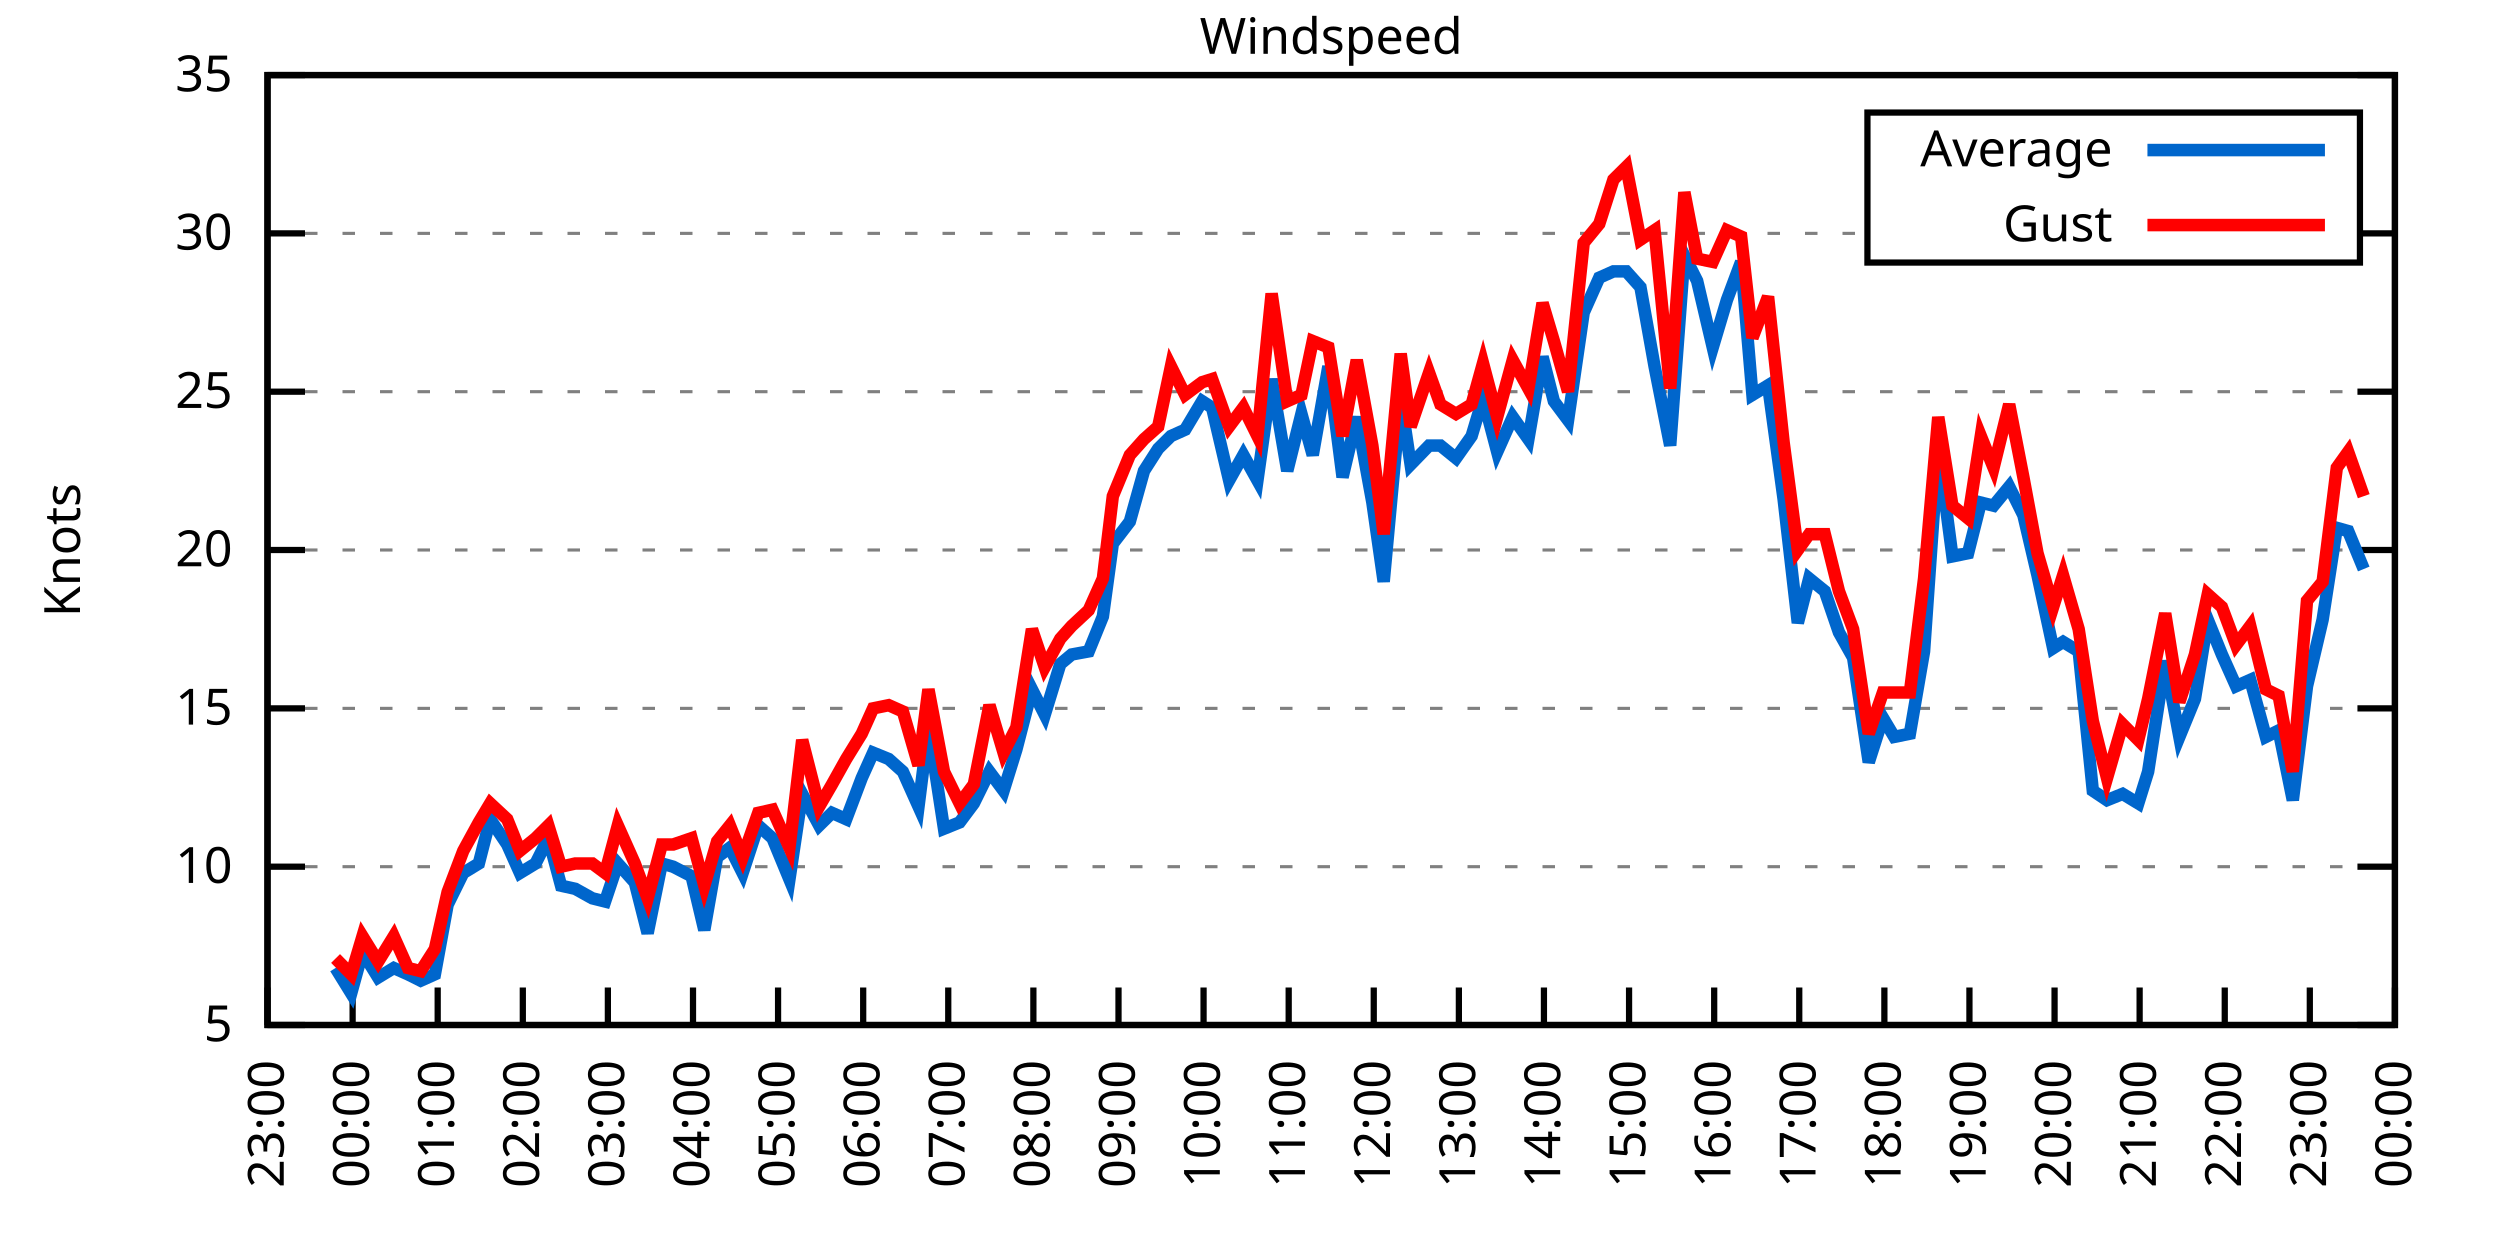
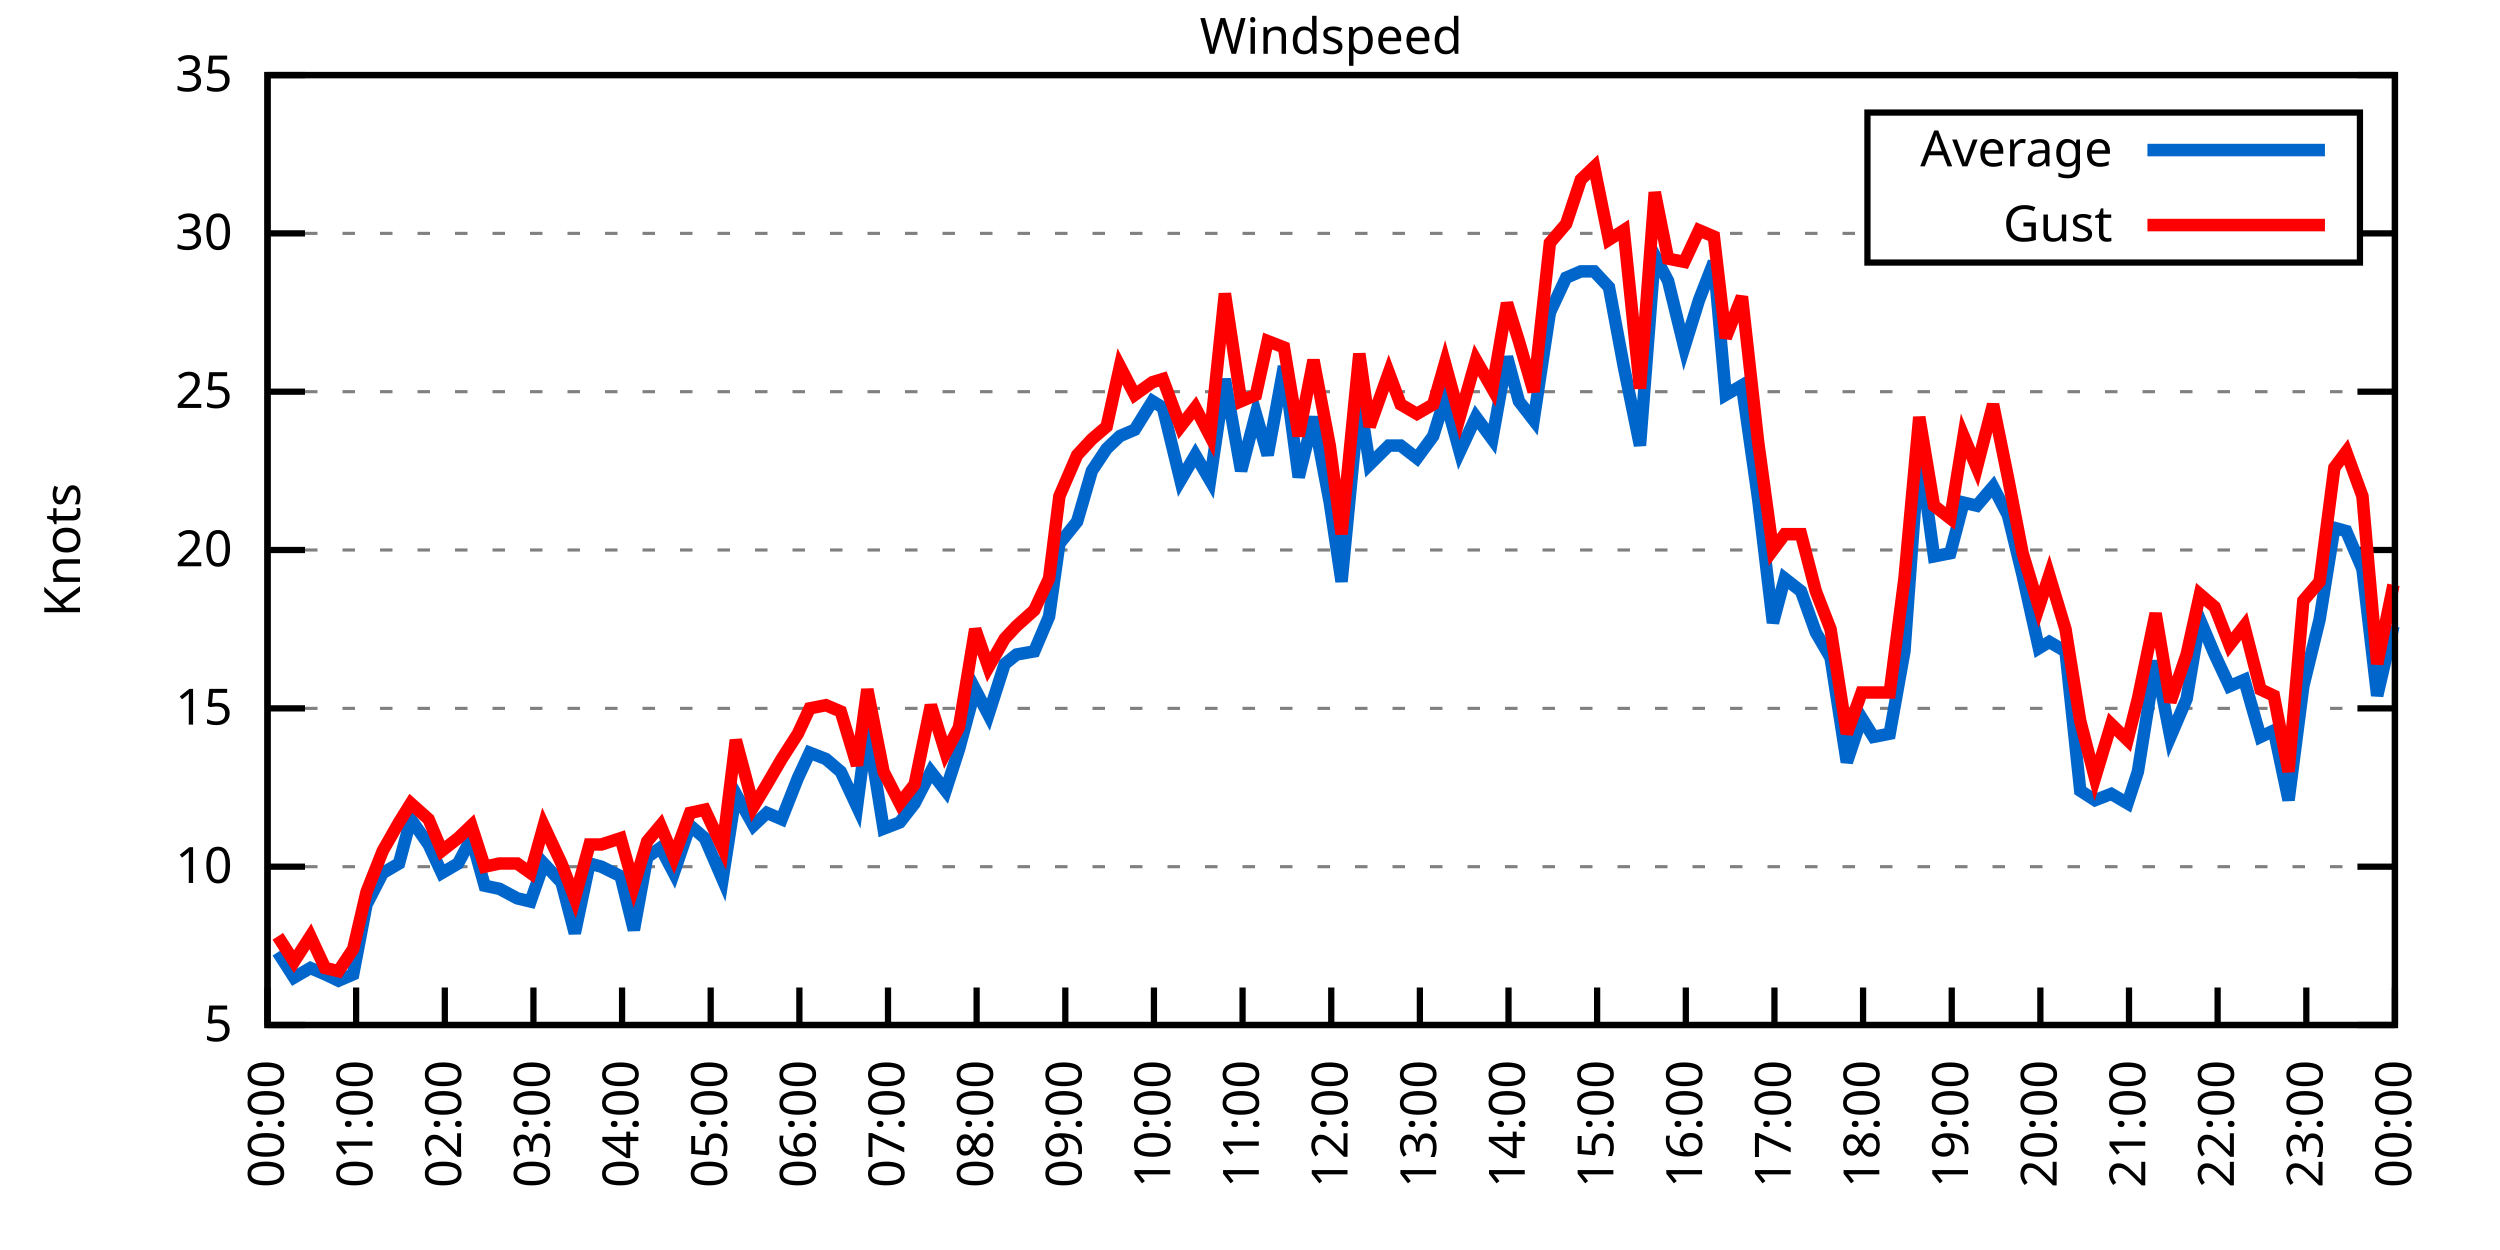
<svg xmlns="http://www.w3.org/2000/svg" xmlns:xlink="http://www.w3.org/1999/xlink" width="400" height="200" viewBox="0 0 400 200">
  <g id="gnuplot_canvas">
    <rect x="0" y="0" width="400" height="200" fill="none" />
    <defs>
      <circle id="gpDot" r="0.5" stroke-width="0.5" stroke="currentColor" />
      <path id="gpPt0" stroke-width="0.333" stroke="currentColor" d="M-1,0 h2 M0,-1 v2" />
      <path id="gpPt1" stroke-width="0.333" stroke="currentColor" d="M-1,-1 L1,1 M1,-1 L-1,1" />
      <path id="gpPt2" stroke-width="0.333" stroke="currentColor" d="M-1,0 L1,0 M0,-1 L0,1 M-1,-1 L1,1 M-1,1 L1,-1" />
      <rect id="gpPt3" stroke-width="0.333" stroke="currentColor" x="-1" y="-1" width="2" height="2" />
      <rect id="gpPt4" stroke-width="0.333" stroke="currentColor" fill="currentColor" x="-1" y="-1" width="2" height="2" />
      <circle id="gpPt5" stroke-width="0.333" stroke="currentColor" cx="0" cy="0" r="1" />
      <use xlink:href="#gpPt5" id="gpPt6" fill="currentColor" stroke="none" />
      <path id="gpPt7" stroke-width="0.333" stroke="currentColor" d="M0,-1.33 L-1.33,0.67 L1.33,0.67 z" />
      <use xlink:href="#gpPt7" id="gpPt8" fill="currentColor" stroke="none" />
      <use xlink:href="#gpPt7" id="gpPt9" stroke="currentColor" transform="rotate(180)" />
      <use xlink:href="#gpPt9" id="gpPt10" fill="currentColor" stroke="none" />
      <use xlink:href="#gpPt3" id="gpPt11" stroke="currentColor" transform="rotate(45)" />
      <use xlink:href="#gpPt11" id="gpPt12" fill="currentColor" stroke="none" />
      <path id="gpPt13" stroke-width="0.333" stroke="currentColor" d="M0,1.330 L1.265,0.411 L0.782,-1.067 L-0.782,-1.076 L-1.265,0.411 z" />
      <use xlink:href="#gpPt13" id="gpPt14" fill="currentColor" stroke="none" />
      <filter id="textbox" filterUnits="objectBoundingBox" x="0" y="0" height="1" width="1">
        <feFlood flood-color="white" flood-opacity="1" result="bgnd" />
        <feComposite in="SourceGraphic" in2="bgnd" operator="atop" />
      </filter>
      <filter id="greybox" filterUnits="objectBoundingBox" x="0" y="0" height="1" width="1">
        <feFlood flood-color="lightgrey" flood-opacity="1" result="grey" />
        <feComposite in="SourceGraphic" in2="grey" operator="atop" />
      </filter>
    </defs>
    <g fill="none" color="white" stroke="currentColor" stroke-width="1.00" stroke-linecap="butt" stroke-linejoin="miter">
</g>
    <g fill="none" color="black" stroke="currentColor" stroke-width="1.00" stroke-linecap="butt" stroke-linejoin="miter">
      <g stroke="none" shape-rendering="crispEdges">
        <polygon fill="rgb(255, 255, 255)" points="42.80,164.00 383.18,164.00 383.18,12.02 42.80,12.02 " />
      </g>
    </g>
    <g fill="none" color="black" stroke="currentColor" stroke-width="1.00" stroke-linecap="butt" stroke-linejoin="miter">
</g>
    <g fill="none" color="black" stroke="black" stroke-width="0.50" stroke-linecap="butt" stroke-linejoin="miter">
</g>
    <g fill="none" color="gray" stroke="currentColor" stroke-width="0.50" stroke-linecap="butt" stroke-linejoin="miter">
      <path stroke="gray" stroke-dasharray="2,4" class="gridline" d="M42.80,164.00 L383.19,164.00  " />
    </g>
    <g fill="none" color="gray" stroke="gray" stroke-width="1.00" stroke-linecap="butt" stroke-linejoin="miter">
</g>
    <g fill="none" color="black" stroke="currentColor" stroke-width="1.00" stroke-linecap="butt" stroke-linejoin="miter">
      <path stroke="black" d="M42.80,164.00 L48.80,164.00 M383.19,164.00 L377.19,164.00  " />
      <g transform="translate(37.20,166.60)" stroke="none" fill="black" font-family="Sans" font-size="8.00" text-anchor="end">
        <text>
          <tspan font-family="Sans"> 5</tspan>
        </text>
      </g>
    </g>
    <g fill="none" color="black" stroke="currentColor" stroke-width="1.00" stroke-linecap="butt" stroke-linejoin="miter">
</g>
    <g fill="none" color="black" stroke="black" stroke-width="0.50" stroke-linecap="butt" stroke-linejoin="miter">
</g>
    <g fill="none" color="gray" stroke="currentColor" stroke-width="0.50" stroke-linecap="butt" stroke-linejoin="miter">
      <path stroke="gray" stroke-dasharray="2,4" class="gridline" d="M42.80,138.67 L383.19,138.67  " />
    </g>
    <g fill="none" color="gray" stroke="gray" stroke-width="1.00" stroke-linecap="butt" stroke-linejoin="miter">
</g>
    <g fill="none" color="black" stroke="currentColor" stroke-width="1.00" stroke-linecap="butt" stroke-linejoin="miter">
      <path stroke="black" d="M42.80,138.67 L48.80,138.67 M383.19,138.67 L377.19,138.67  " />
      <g transform="translate(37.20,141.27)" stroke="none" fill="black" font-family="Sans" font-size="8.00" text-anchor="end">
        <text>
          <tspan font-family="Sans"> 10</tspan>
        </text>
      </g>
    </g>
    <g fill="none" color="black" stroke="currentColor" stroke-width="1.00" stroke-linecap="butt" stroke-linejoin="miter">
</g>
    <g fill="none" color="black" stroke="black" stroke-width="0.50" stroke-linecap="butt" stroke-linejoin="miter">
</g>
    <g fill="none" color="gray" stroke="currentColor" stroke-width="0.50" stroke-linecap="butt" stroke-linejoin="miter">
      <path stroke="gray" stroke-dasharray="2,4" class="gridline" d="M42.80,113.34 L383.19,113.34  " />
    </g>
    <g fill="none" color="gray" stroke="gray" stroke-width="1.00" stroke-linecap="butt" stroke-linejoin="miter">
</g>
    <g fill="none" color="black" stroke="currentColor" stroke-width="1.00" stroke-linecap="butt" stroke-linejoin="miter">
      <path stroke="black" d="M42.80,113.34 L48.80,113.34 M383.19,113.34 L377.19,113.34  " />
      <g transform="translate(37.20,115.94)" stroke="none" fill="black" font-family="Sans" font-size="8.00" text-anchor="end">
        <text>
          <tspan font-family="Sans"> 15</tspan>
        </text>
      </g>
    </g>
    <g fill="none" color="black" stroke="currentColor" stroke-width="1.00" stroke-linecap="butt" stroke-linejoin="miter">
</g>
    <g fill="none" color="black" stroke="black" stroke-width="0.50" stroke-linecap="butt" stroke-linejoin="miter">
</g>
    <g fill="none" color="gray" stroke="currentColor" stroke-width="0.50" stroke-linecap="butt" stroke-linejoin="miter">
      <path stroke="gray" stroke-dasharray="2,4" class="gridline" d="M42.80,88.00 L383.19,88.00  " />
    </g>
    <g fill="none" color="gray" stroke="gray" stroke-width="1.00" stroke-linecap="butt" stroke-linejoin="miter">
</g>
    <g fill="none" color="black" stroke="currentColor" stroke-width="1.00" stroke-linecap="butt" stroke-linejoin="miter">
      <path stroke="black" d="M42.80,88.00 L48.80,88.00 M383.19,88.00 L377.19,88.00  " />
      <g transform="translate(37.20,90.60)" stroke="none" fill="black" font-family="Sans" font-size="8.00" text-anchor="end">
        <text>
          <tspan font-family="Sans"> 20</tspan>
        </text>
      </g>
    </g>
    <g fill="none" color="black" stroke="currentColor" stroke-width="1.00" stroke-linecap="butt" stroke-linejoin="miter">
</g>
    <g fill="none" color="black" stroke="black" stroke-width="0.50" stroke-linecap="butt" stroke-linejoin="miter">
</g>
    <g fill="none" color="gray" stroke="currentColor" stroke-width="0.50" stroke-linecap="butt" stroke-linejoin="miter">
      <path stroke="gray" stroke-dasharray="2,4" class="gridline" d="M42.80,62.67 L383.19,62.67  " />
    </g>
    <g fill="none" color="gray" stroke="gray" stroke-width="1.00" stroke-linecap="butt" stroke-linejoin="miter">
</g>
    <g fill="none" color="black" stroke="currentColor" stroke-width="1.00" stroke-linecap="butt" stroke-linejoin="miter">
      <path stroke="black" d="M42.80,62.67 L48.80,62.67 M383.19,62.67 L377.19,62.67  " />
      <g transform="translate(37.20,65.27)" stroke="none" fill="black" font-family="Sans" font-size="8.00" text-anchor="end">
        <text>
          <tspan font-family="Sans"> 25</tspan>
        </text>
      </g>
    </g>
    <g fill="none" color="black" stroke="currentColor" stroke-width="1.00" stroke-linecap="butt" stroke-linejoin="miter">
</g>
    <g fill="none" color="black" stroke="black" stroke-width="0.50" stroke-linecap="butt" stroke-linejoin="miter">
</g>
    <g fill="none" color="gray" stroke="currentColor" stroke-width="0.50" stroke-linecap="butt" stroke-linejoin="miter">
      <path stroke="gray" stroke-dasharray="2,4" class="gridline" d="M42.80,37.34 L298.79,37.34 M377.59,37.34 L383.19,37.34  " />
    </g>
    <g fill="none" color="gray" stroke="gray" stroke-width="1.00" stroke-linecap="butt" stroke-linejoin="miter">
</g>
    <g fill="none" color="black" stroke="currentColor" stroke-width="1.00" stroke-linecap="butt" stroke-linejoin="miter">
      <path stroke="black" d="M42.80,37.34 L48.80,37.34 M383.19,37.34 L377.19,37.34  " />
      <g transform="translate(37.20,39.94)" stroke="none" fill="black" font-family="Sans" font-size="8.00" text-anchor="end">
        <text>
          <tspan font-family="Sans"> 30</tspan>
        </text>
      </g>
    </g>
    <g fill="none" color="black" stroke="currentColor" stroke-width="1.00" stroke-linecap="butt" stroke-linejoin="miter">
</g>
    <g fill="none" color="black" stroke="black" stroke-width="0.50" stroke-linecap="butt" stroke-linejoin="miter">
</g>
    <g fill="none" color="gray" stroke="currentColor" stroke-width="0.50" stroke-linecap="butt" stroke-linejoin="miter">
      <path stroke="gray" stroke-dasharray="2,4" class="gridline" d="M42.80,12.01 L383.19,12.01  " />
    </g>
    <g fill="none" color="gray" stroke="gray" stroke-width="1.00" stroke-linecap="butt" stroke-linejoin="miter">
</g>
    <g fill="none" color="black" stroke="currentColor" stroke-width="1.00" stroke-linecap="butt" stroke-linejoin="miter">
      <path stroke="black" d="M42.80,12.01 L48.80,12.01 M383.19,12.01 L377.19,12.01  " />
      <g transform="translate(37.20,14.61)" stroke="none" fill="black" font-family="Sans" font-size="8.00" text-anchor="end">
        <text>
          <tspan font-family="Sans"> 35</tspan>
        </text>
      </g>
    </g>
    <g fill="none" color="black" stroke="currentColor" stroke-width="1.00" stroke-linecap="butt" stroke-linejoin="miter">
      <path stroke="black" d="M42.80,164.00 L42.80,158.00  " />
      <g transform="translate(45.40,169.60) rotate(270.00)" stroke="none" fill="black" font-family="Sans" font-size="8.00" text-anchor="end">
        <text>
-           <tspan font-family="Sans">23:00</tspan>
-         </text>
-       </g>
-     </g>
-     <g fill="none" color="black" stroke="currentColor" stroke-width="1.00" stroke-linecap="butt" stroke-linejoin="miter">
-       <path stroke="black" d="M56.42,164.00 L56.42,158.00  " />
-       <g transform="translate(59.02,169.60) rotate(270.00)" stroke="none" fill="black" font-family="Sans" font-size="8.00" text-anchor="end">
-         <text>
          <tspan font-family="Sans">00:00</tspan>
        </text>
      </g>
    </g>
    <g fill="none" color="black" stroke="currentColor" stroke-width="1.00" stroke-linecap="butt" stroke-linejoin="miter">
-       <path stroke="black" d="M70.03,164.00 L70.03,158.00  " />
-       <g transform="translate(72.63,169.60) rotate(270.00)" stroke="none" fill="black" font-family="Sans" font-size="8.00" text-anchor="end">
+       <path stroke="black" d="M56.98,164.00 L56.98,158.00  " />
+       <g transform="translate(59.58,169.60) rotate(270.00)" stroke="none" fill="black" font-family="Sans" font-size="8.00" text-anchor="end">
        <text>
          <tspan font-family="Sans">01:00</tspan>
        </text>
      </g>
    </g>
    <g fill="none" color="black" stroke="currentColor" stroke-width="1.00" stroke-linecap="butt" stroke-linejoin="miter">
-       <path stroke="black" d="M83.65,164.00 L83.65,158.00  " />
-       <g transform="translate(86.25,169.60) rotate(270.00)" stroke="none" fill="black" font-family="Sans" font-size="8.00" text-anchor="end">
+       <path stroke="black" d="M71.17,164.00 L71.17,158.00  " />
+       <g transform="translate(73.77,169.60) rotate(270.00)" stroke="none" fill="black" font-family="Sans" font-size="8.00" text-anchor="end">
        <text>
          <tspan font-family="Sans">02:00</tspan>
        </text>
      </g>
    </g>
    <g fill="none" color="black" stroke="currentColor" stroke-width="1.00" stroke-linecap="butt" stroke-linejoin="miter">
-       <path stroke="black" d="M97.26,164.00 L97.26,158.00  " />
-       <g transform="translate(99.86,169.60) rotate(270.00)" stroke="none" fill="black" font-family="Sans" font-size="8.00" text-anchor="end">
+       <path stroke="black" d="M85.35,164.00 L85.35,158.00  " />
+       <g transform="translate(87.95,169.60) rotate(270.00)" stroke="none" fill="black" font-family="Sans" font-size="8.00" text-anchor="end">
        <text>
          <tspan font-family="Sans">03:00</tspan>
        </text>
      </g>
    </g>
    <g fill="none" color="black" stroke="currentColor" stroke-width="1.00" stroke-linecap="butt" stroke-linejoin="miter">
-       <path stroke="black" d="M110.88,164.00 L110.88,158.00  " />
-       <g transform="translate(113.48,169.60) rotate(270.00)" stroke="none" fill="black" font-family="Sans" font-size="8.00" text-anchor="end">
+       <path stroke="black" d="M99.53,164.00 L99.53,158.00  " />
+       <g transform="translate(102.13,169.60) rotate(270.00)" stroke="none" fill="black" font-family="Sans" font-size="8.00" text-anchor="end">
        <text>
          <tspan font-family="Sans">04:00</tspan>
        </text>
      </g>
    </g>
    <g fill="none" color="black" stroke="currentColor" stroke-width="1.00" stroke-linecap="butt" stroke-linejoin="miter">
-       <path stroke="black" d="M124.49,164.00 L124.49,158.00  " />
-       <g transform="translate(127.09,169.60) rotate(270.00)" stroke="none" fill="black" font-family="Sans" font-size="8.00" text-anchor="end">
+       <path stroke="black" d="M113.71,164.00 L113.71,158.00  " />
+       <g transform="translate(116.31,169.60) rotate(270.00)" stroke="none" fill="black" font-family="Sans" font-size="8.00" text-anchor="end">
        <text>
          <tspan font-family="Sans">05:00</tspan>
        </text>
      </g>
    </g>
    <g fill="none" color="black" stroke="currentColor" stroke-width="1.00" stroke-linecap="butt" stroke-linejoin="miter">
-       <path stroke="black" d="M138.11,164.00 L138.11,158.00  " />
-       <g transform="translate(140.71,169.60) rotate(270.00)" stroke="none" fill="black" font-family="Sans" font-size="8.00" text-anchor="end">
+       <path stroke="black" d="M127.90,164.00 L127.90,158.00  " />
+       <g transform="translate(130.50,169.60) rotate(270.00)" stroke="none" fill="black" font-family="Sans" font-size="8.00" text-anchor="end">
        <text>
          <tspan font-family="Sans">06:00</tspan>
        </text>
      </g>
    </g>
    <g fill="none" color="black" stroke="currentColor" stroke-width="1.00" stroke-linecap="butt" stroke-linejoin="miter">
-       <path stroke="black" d="M151.72,164.00 L151.72,158.00  " />
-       <g transform="translate(154.32,169.60) rotate(270.00)" stroke="none" fill="black" font-family="Sans" font-size="8.00" text-anchor="end">
+       <path stroke="black" d="M142.08,164.00 L142.08,158.00  " />
+       <g transform="translate(144.68,169.60) rotate(270.00)" stroke="none" fill="black" font-family="Sans" font-size="8.00" text-anchor="end">
        <text>
          <tspan font-family="Sans">07:00</tspan>
        </text>
      </g>
    </g>
    <g fill="none" color="black" stroke="currentColor" stroke-width="1.00" stroke-linecap="butt" stroke-linejoin="miter">
-       <path stroke="black" d="M165.34,164.00 L165.34,158.00  " />
-       <g transform="translate(167.94,169.60) rotate(270.00)" stroke="none" fill="black" font-family="Sans" font-size="8.00" text-anchor="end">
+       <path stroke="black" d="M156.26,164.00 L156.26,158.00  " />
+       <g transform="translate(158.86,169.60) rotate(270.00)" stroke="none" fill="black" font-family="Sans" font-size="8.00" text-anchor="end">
        <text>
          <tspan font-family="Sans">08:00</tspan>
        </text>
      </g>
    </g>
    <g fill="none" color="black" stroke="currentColor" stroke-width="1.00" stroke-linecap="butt" stroke-linejoin="miter">
-       <path stroke="black" d="M178.96,164.00 L178.96,158.00  " />
-       <g transform="translate(181.56,169.60) rotate(270.00)" stroke="none" fill="black" font-family="Sans" font-size="8.00" text-anchor="end">
+       <path stroke="black" d="M170.45,164.00 L170.45,158.00  " />
+       <g transform="translate(173.05,169.60) rotate(270.00)" stroke="none" fill="black" font-family="Sans" font-size="8.00" text-anchor="end">
        <text>
          <tspan font-family="Sans">09:00</tspan>
        </text>
      </g>
    </g>
    <g fill="none" color="black" stroke="currentColor" stroke-width="1.00" stroke-linecap="butt" stroke-linejoin="miter">
-       <path stroke="black" d="M192.57,164.00 L192.57,158.00  " />
-       <g transform="translate(195.17,169.60) rotate(270.00)" stroke="none" fill="black" font-family="Sans" font-size="8.00" text-anchor="end">
+       <path stroke="black" d="M184.63,164.00 L184.63,158.00  " />
+       <g transform="translate(187.23,169.60) rotate(270.00)" stroke="none" fill="black" font-family="Sans" font-size="8.00" text-anchor="end">
        <text>
          <tspan font-family="Sans">10:00</tspan>
        </text>
      </g>
    </g>
    <g fill="none" color="black" stroke="currentColor" stroke-width="1.00" stroke-linecap="butt" stroke-linejoin="miter">
-       <path stroke="black" d="M206.19,164.00 L206.19,158.00  " />
-       <g transform="translate(208.79,169.60) rotate(270.00)" stroke="none" fill="black" font-family="Sans" font-size="8.00" text-anchor="end">
+       <path stroke="black" d="M198.81,164.00 L198.81,158.00  " />
+       <g transform="translate(201.41,169.60) rotate(270.00)" stroke="none" fill="black" font-family="Sans" font-size="8.00" text-anchor="end">
        <text>
          <tspan font-family="Sans">11:00</tspan>
        </text>
      </g>
    </g>
    <g fill="none" color="black" stroke="currentColor" stroke-width="1.00" stroke-linecap="butt" stroke-linejoin="miter">
-       <path stroke="black" d="M219.80,164.00 L219.80,158.00  " />
-       <g transform="translate(222.40,169.60) rotate(270.00)" stroke="none" fill="black" font-family="Sans" font-size="8.00" text-anchor="end">
+       <path stroke="black" d="M213.00,164.00 L213.00,158.00  " />
+       <g transform="translate(215.60,169.60) rotate(270.00)" stroke="none" fill="black" font-family="Sans" font-size="8.00" text-anchor="end">
        <text>
          <tspan font-family="Sans">12:00</tspan>
        </text>
      </g>
    </g>
    <g fill="none" color="black" stroke="currentColor" stroke-width="1.00" stroke-linecap="butt" stroke-linejoin="miter">
-       <path stroke="black" d="M233.42,164.00 L233.42,158.00  " />
-       <g transform="translate(236.02,169.60) rotate(270.00)" stroke="none" fill="black" font-family="Sans" font-size="8.00" text-anchor="end">
+       <path stroke="black" d="M227.18,164.00 L227.18,158.00  " />
+       <g transform="translate(229.78,169.60) rotate(270.00)" stroke="none" fill="black" font-family="Sans" font-size="8.00" text-anchor="end">
        <text>
          <tspan font-family="Sans">13:00</tspan>
        </text>
      </g>
    </g>
    <g fill="none" color="black" stroke="currentColor" stroke-width="1.00" stroke-linecap="butt" stroke-linejoin="miter">
-       <path stroke="black" d="M247.03,164.00 L247.03,158.00  " />
-       <g transform="translate(249.63,169.60) rotate(270.00)" stroke="none" fill="black" font-family="Sans" font-size="8.00" text-anchor="end">
+       <path stroke="black" d="M241.36,164.00 L241.36,158.00  " />
+       <g transform="translate(243.96,169.60) rotate(270.00)" stroke="none" fill="black" font-family="Sans" font-size="8.00" text-anchor="end">
        <text>
          <tspan font-family="Sans">14:00</tspan>
        </text>
      </g>
    </g>
    <g fill="none" color="black" stroke="currentColor" stroke-width="1.00" stroke-linecap="butt" stroke-linejoin="miter">
-       <path stroke="black" d="M260.65,164.00 L260.65,158.00  " />
-       <g transform="translate(263.25,169.60) rotate(270.00)" stroke="none" fill="black" font-family="Sans" font-size="8.00" text-anchor="end">
+       <path stroke="black" d="M255.54,164.00 L255.54,158.00  " />
+       <g transform="translate(258.14,169.60) rotate(270.00)" stroke="none" fill="black" font-family="Sans" font-size="8.00" text-anchor="end">
        <text>
          <tspan font-family="Sans">15:00</tspan>
        </text>
      </g>
    </g>
    <g fill="none" color="black" stroke="currentColor" stroke-width="1.00" stroke-linecap="butt" stroke-linejoin="miter">
-       <path stroke="black" d="M274.27,164.00 L274.27,158.00  " />
-       <g transform="translate(276.87,169.60) rotate(270.00)" stroke="none" fill="black" font-family="Sans" font-size="8.00" text-anchor="end">
+       <path stroke="black" d="M269.73,164.00 L269.73,158.00  " />
+       <g transform="translate(272.33,169.60) rotate(270.00)" stroke="none" fill="black" font-family="Sans" font-size="8.00" text-anchor="end">
        <text>
          <tspan font-family="Sans">16:00</tspan>
        </text>
      </g>
    </g>
    <g fill="none" color="black" stroke="currentColor" stroke-width="1.00" stroke-linecap="butt" stroke-linejoin="miter">
-       <path stroke="black" d="M287.88,164.00 L287.88,158.00  " />
-       <g transform="translate(290.48,169.60) rotate(270.00)" stroke="none" fill="black" font-family="Sans" font-size="8.00" text-anchor="end">
+       <path stroke="black" d="M283.91,164.00 L283.91,158.00  " />
+       <g transform="translate(286.51,169.60) rotate(270.00)" stroke="none" fill="black" font-family="Sans" font-size="8.00" text-anchor="end">
        <text>
          <tspan font-family="Sans">17:00</tspan>
        </text>
      </g>
    </g>
    <g fill="none" color="black" stroke="currentColor" stroke-width="1.00" stroke-linecap="butt" stroke-linejoin="miter">
-       <path stroke="black" d="M301.50,164.00 L301.50,158.00  " />
-       <g transform="translate(304.10,169.60) rotate(270.00)" stroke="none" fill="black" font-family="Sans" font-size="8.00" text-anchor="end">
+       <path stroke="black" d="M298.09,164.00 L298.09,158.00  " />
+       <g transform="translate(300.69,169.60) rotate(270.00)" stroke="none" fill="black" font-family="Sans" font-size="8.00" text-anchor="end">
        <text>
          <tspan font-family="Sans">18:00</tspan>
        </text>
      </g>
    </g>
    <g fill="none" color="black" stroke="currentColor" stroke-width="1.00" stroke-linecap="butt" stroke-linejoin="miter">
-       <path stroke="black" d="M315.11,164.00 L315.11,158.00  " />
-       <g transform="translate(317.71,169.60) rotate(270.00)" stroke="none" fill="black" font-family="Sans" font-size="8.00" text-anchor="end">
+       <path stroke="black" d="M312.28,164.00 L312.28,158.00  " />
+       <g transform="translate(314.88,169.60) rotate(270.00)" stroke="none" fill="black" font-family="Sans" font-size="8.00" text-anchor="end">
        <text>
          <tspan font-family="Sans">19:00</tspan>
        </text>
      </g>
    </g>
    <g fill="none" color="black" stroke="currentColor" stroke-width="1.00" stroke-linecap="butt" stroke-linejoin="miter">
-       <path stroke="black" d="M328.73,164.00 L328.73,158.00  " />
-       <g transform="translate(331.33,169.60) rotate(270.00)" stroke="none" fill="black" font-family="Sans" font-size="8.00" text-anchor="end">
+       <path stroke="black" d="M326.46,164.00 L326.46,158.00  " />
+       <g transform="translate(329.06,169.60) rotate(270.00)" stroke="none" fill="black" font-family="Sans" font-size="8.00" text-anchor="end">
        <text>
          <tspan font-family="Sans">20:00</tspan>
        </text>
      </g>
    </g>
    <g fill="none" color="black" stroke="currentColor" stroke-width="1.00" stroke-linecap="butt" stroke-linejoin="miter">
-       <path stroke="black" d="M342.34,164.00 L342.34,158.00  " />
-       <g transform="translate(344.94,169.60) rotate(270.00)" stroke="none" fill="black" font-family="Sans" font-size="8.00" text-anchor="end">
+       <path stroke="black" d="M340.64,164.00 L340.64,158.00  " />
+       <g transform="translate(343.24,169.60) rotate(270.00)" stroke="none" fill="black" font-family="Sans" font-size="8.00" text-anchor="end">
        <text>
          <tspan font-family="Sans">21:00</tspan>
        </text>
      </g>
    </g>
    <g fill="none" color="black" stroke="currentColor" stroke-width="1.00" stroke-linecap="butt" stroke-linejoin="miter">
-       <path stroke="black" d="M355.96,164.00 L355.96,158.00  " />
-       <g transform="translate(358.56,169.60) rotate(270.00)" stroke="none" fill="black" font-family="Sans" font-size="8.00" text-anchor="end">
+       <path stroke="black" d="M354.82,164.00 L354.82,158.00  " />
+       <g transform="translate(357.42,169.60) rotate(270.00)" stroke="none" fill="black" font-family="Sans" font-size="8.00" text-anchor="end">
        <text>
          <tspan font-family="Sans">22:00</tspan>
        </text>
      </g>
    </g>
    <g fill="none" color="black" stroke="currentColor" stroke-width="1.00" stroke-linecap="butt" stroke-linejoin="miter">
-       <path stroke="black" d="M369.57,164.00 L369.57,158.00  " />
-       <g transform="translate(372.17,169.60) rotate(270.00)" stroke="none" fill="black" font-family="Sans" font-size="8.00" text-anchor="end">
+       <path stroke="black" d="M369.01,164.00 L369.01,158.00  " />
+       <g transform="translate(371.61,169.60) rotate(270.00)" stroke="none" fill="black" font-family="Sans" font-size="8.00" text-anchor="end">
        <text>
          <tspan font-family="Sans">23:00</tspan>
        </text>
      </g>
    </g>
    <g fill="none" color="black" stroke="currentColor" stroke-width="1.00" stroke-linecap="butt" stroke-linejoin="miter">
      <path stroke="black" d="M383.19,164.00 L383.19,158.00  " />
      <g transform="translate(385.79,169.60) rotate(270.00)" stroke="none" fill="black" font-family="Sans" font-size="8.00" text-anchor="end">
        <text>
          <tspan font-family="Sans">00:00</tspan>
        </text>
      </g>
    </g>
    <g fill="none" color="black" stroke="currentColor" stroke-width="1.00" stroke-linecap="butt" stroke-linejoin="miter">
</g>
    <g fill="none" color="black" stroke="currentColor" stroke-width="1.00" stroke-linecap="butt" stroke-linejoin="miter">
      <path stroke="black" d="M42.80,12.01 L42.80,164.00 L383.19,164.00 L383.19,12.01 L42.80,12.01 Z  " />
    </g>
    <g fill="none" color="black" stroke="currentColor" stroke-width="1.00" stroke-linecap="butt" stroke-linejoin="miter">
</g>
    <g fill="none" color="black" stroke="currentColor" stroke-width="1.00" stroke-linecap="butt" stroke-linejoin="miter">
      <path stroke="black" d="M298.79,42.01 L298.79,18.01 L377.59,18.01 L377.59,42.01 L298.79,42.01 Z  " />
    </g>
    <g id="Windspeed_plot_1">
      <g fill="none" color="white" stroke="black" stroke-width="2.00" stroke-linecap="butt" stroke-linejoin="miter">
</g>
      <g fill="none" color="black" stroke="currentColor" stroke-width="2.00" stroke-linecap="butt" stroke-linejoin="miter">
        <g transform="translate(337.99,26.61)" stroke="none" fill="black" font-family="Sans" font-size="8.00" text-anchor="end">
          <text>
            <tspan font-family="Sans">Average</tspan>
          </text>
        </g>
      </g>
      <g fill="none" color="black" stroke="currentColor" stroke-width="2.00" stroke-linecap="butt" stroke-linejoin="miter">
-         <path stroke="rgb(  0, 102, 204)" d="M343.59,24.01 L371.99,24.01 M53.69,154.88 L56.19,158.93 L58.00,152.35 L60.50,156.40 L63.00,154.88 L65.27,155.89   L67.31,156.91 L69.58,155.89 L71.62,144.75 L74.12,139.68 L76.61,138.16 L78.43,131.07 L81.15,135.12 L83.19,139.68   L85.69,138.16 L87.73,134.11 L89.77,141.71 L92.04,142.21 L94.77,143.73 L96.81,144.24 L98.85,138.16 L101.57,141.20   L103.62,149.31 L105.89,138.16 L107.70,138.67 L110.65,140.19 L112.69,148.80 L114.74,137.15 L116.78,135.63 L118.82,139.68   L121.32,132.08 L123.59,134.11 L126.31,140.69 L128.35,127.02 L131.07,132.08 L133.12,130.06 L135.39,131.07 L137.88,124.48   L139.70,120.43 L142.19,121.44 L144.46,123.47 L146.96,129.04 L148.55,116.38 L151.04,132.59 L153.54,131.58 L155.81,128.54   L158.31,123.47 L160.57,126.51 L162.62,119.92 L165.11,110.30 L167.16,114.35 L169.65,106.24 L171.47,104.72 L174.19,104.22   L176.46,98.64 L178.05,86.99 L180.77,83.45 L183.04,75.34 L185.31,71.79 L187.35,69.77 L189.62,68.75 L192.34,64.19   L193.93,65.21 L196.66,76.86 L198.93,72.81 L201.19,76.86 L203.46,60.65 L205.96,75.34 L208.23,66.22 L210.04,72.81   L212.54,58.62 L214.81,76.35 L217.08,66.73 L219.58,80.41 L221.39,93.07 L224.11,63.69 L225.70,74.33 L228.65,71.29   L230.47,71.29 L232.96,73.31 L235.46,69.77 L237.28,63.69 L239.55,72.30 L242.04,66.73 L244.54,70.27 L246.81,57.10   L248.62,64.19 L250.89,67.23 L253.39,50.01 L255.88,44.43 L258.15,43.42 L260.20,43.42 L262.47,45.95 L264.73,58.62   L267.23,71.29 L269.50,40.89 L271.54,44.94 L274.04,55.58 L276.31,47.98 L278.58,41.90 L280.39,63.18 L282.89,61.66   L285.38,79.90 L287.65,99.66 L289.47,92.56 L291.97,94.59 L294.23,101.18 L296.50,105.23 L299.00,121.95 L301.27,114.86   L303.08,117.90 L305.58,117.39 L307.85,104.22 L310.12,71.79 L312.39,89.02 L314.89,88.51 L316.93,80.41 L318.97,80.91   L321.47,77.87 L323.74,82.43 L326.00,92.06 L328.50,103.71 L330.09,102.70 L332.59,104.22 L334.85,126.51 L337.12,128.03   L339.62,127.02 L342.12,128.54 L343.70,123.47 L346.43,105.74 L348.70,117.90 L351.19,111.82 L353.24,99.15 L355.50,104.72   L357.77,109.79 L360.04,108.78 L362.54,117.90 L364.58,116.88 L366.85,128.03 L369.12,109.79 L371.62,99.15 L373.89,84.46   L375.70,84.97 L378.20,91.04  " />
+         <path stroke="rgb(  0, 102, 204)" d="M343.59,24.01 L371.99,24.01 M44.45,152.35 L47.05,156.40 L49.66,154.88 L52.02,155.89 L54.15,156.91 L56.51,155.89   L58.64,144.75 L61.24,139.68 L63.84,138.16 L65.73,131.07 L68.57,135.12 L70.69,139.68 L73.29,138.16 L75.42,134.11   L77.55,141.71 L79.91,142.21 L82.75,143.73 L84.88,144.24 L87.00,138.16 L89.84,141.20 L91.97,149.31 L94.33,138.16   L96.22,138.67 L99.30,140.19 L101.42,148.80 L103.55,137.15 L105.68,135.63 L107.81,139.68 L110.41,132.08 L112.77,134.11   L115.61,140.69 L117.73,127.02 L120.57,132.08 L122.70,130.06 L125.06,131.07 L127.66,124.48 L129.55,120.43 L132.15,121.44   L134.52,123.47 L137.12,129.04 L138.77,116.38 L141.37,132.59 L143.97,131.58 L146.34,128.54 L148.94,123.47 L151.30,126.51   L153.43,119.92 L156.03,110.30 L158.15,114.35 L160.75,106.24 L162.65,104.72 L165.48,104.22 L167.85,98.64 L169.50,86.99   L172.34,83.45 L174.70,75.34 L177.06,71.79 L179.19,69.77 L181.56,68.75 L184.39,64.19 L186.05,65.21 L188.88,76.86   L191.25,72.81 L193.61,76.86 L195.98,60.65 L198.58,75.34 L200.94,66.22 L202.83,72.81 L205.43,58.62 L207.79,76.35   L210.16,66.73 L212.76,80.41 L214.65,93.07 L217.49,63.69 L219.14,74.33 L222.21,71.29 L224.10,71.29 L226.71,73.31   L229.31,69.77 L231.20,63.69 L233.56,72.30 L236.16,66.73 L238.76,70.27 L241.12,57.10 L243.02,64.19 L245.38,67.23   L247.98,50.01 L250.58,44.43 L252.94,43.42 L255.07,43.42 L257.43,45.95 L259.80,58.62 L262.40,71.29 L264.76,40.89   L266.89,44.94 L269.49,55.58 L271.85,47.98 L274.22,41.90 L276.11,63.18 L278.71,61.66 L281.31,79.90 L283.67,99.66   L285.56,92.56 L288.16,94.59 L290.53,101.18 L292.89,105.23 L295.49,121.95 L297.86,114.86 L299.75,117.90 L302.35,117.39   L304.71,104.22 L307.08,71.79 L309.44,89.02 L312.04,88.51 L314.17,80.41 L316.29,80.91 L318.89,77.87 L321.26,82.43   L323.62,92.06 L326.22,103.71 L327.88,102.70 L330.48,104.22 L332.84,126.51 L335.20,128.03 L337.80,127.02 L340.40,128.54   L342.06,123.47 L344.90,105.74 L347.26,117.90 L349.86,111.82 L351.99,99.15 L354.35,104.72 L356.72,109.79 L359.08,108.78   L361.68,117.90 L363.81,116.88 L366.17,128.03 L368.53,109.79 L371.13,99.15 L373.50,84.46 L375.39,84.97 L377.99,91.04   L380.35,111.31 L382.95,100.16  " />
      </g>
    </g>
    <g id="Windspeed_plot_2">
      <g fill="none" color="black" stroke="currentColor" stroke-width="2.00" stroke-linecap="butt" stroke-linejoin="miter">
        <g transform="translate(337.99,38.61)" stroke="none" fill="black" font-family="Sans" font-size="8.00" text-anchor="end">
          <text>
            <tspan font-family="Sans">Gust</tspan>
          </text>
        </g>
      </g>
      <g fill="none" color="black" stroke="currentColor" stroke-width="2.00" stroke-linecap="butt" stroke-linejoin="miter">
-         <path stroke="rgb(255,   0,   0)" d="M343.59,36.01 L371.99,36.01 M53.69,153.36 L56.19,155.89 L58.00,149.81 L60.50,153.87 L63.00,149.81 L65.27,154.88   L67.31,155.39 L69.58,151.84 L71.62,142.72 L74.12,136.14 L76.61,131.58 L78.43,128.54 L81.15,131.07 L83.19,136.14   L85.69,134.11 L87.73,132.08 L89.77,138.67 L92.04,138.16 L94.77,138.16 L96.81,139.68 L98.85,132.08 L101.57,138.16   L103.62,143.73 L105.89,135.12 L107.70,135.12 L110.65,134.11 L112.69,141.71 L114.74,134.62 L116.78,132.08 L118.82,137.15   L121.32,130.06 L123.59,129.55 L126.31,135.63 L128.35,118.40 L131.07,129.04 L133.12,125.50 L135.39,121.44 L137.88,117.39   L139.70,113.34 L142.19,112.83 L144.46,113.84 L146.96,122.46 L148.55,110.30 L151.04,123.47 L153.54,128.54 L155.81,125.50   L158.31,112.83 L160.57,120.43 L162.62,116.38 L165.11,100.67 L167.16,106.75 L169.65,102.19 L171.47,100.16 L174.19,97.63   L176.46,92.56 L178.05,79.39 L180.77,72.81 L183.04,70.27 L185.31,68.25 L187.35,58.62 L189.62,63.18 L192.34,61.15   L193.93,60.65 L196.66,68.25 L198.93,65.21 L201.19,69.77 L203.46,46.97 L205.96,64.19 L208.23,63.18 L210.04,54.57   L212.54,55.58 L214.81,69.77 L217.08,57.61 L219.58,71.29 L221.39,85.47 L224.11,56.59 L225.70,68.25 L228.65,59.63   L230.47,64.70 L232.96,66.22 L235.46,64.70 L237.28,58.11 L239.55,66.73 L242.04,57.61 L244.54,62.17 L246.81,48.49   L248.62,54.57 L250.89,62.67 L253.39,38.86 L255.88,35.82 L258.15,28.73 L260.20,26.70 L262.47,38.35 L264.73,36.84   L267.23,62.17 L269.50,30.76 L271.54,41.39 L274.04,41.90 L276.31,36.84 L278.58,37.85 L280.39,54.06 L282.89,47.47   L285.38,70.78 L287.65,88.00 L289.47,85.47 L291.97,85.47 L294.23,94.59 L296.50,100.67 L299.00,117.39 L301.27,110.80   L303.08,110.80 L305.58,110.80 L307.85,92.56 L310.12,66.73 L312.39,80.91 L314.89,82.94 L316.93,69.77 L318.97,74.83   L321.47,64.70 L323.74,76.35 L326.00,88.51 L328.50,97.12 L330.09,92.06 L332.59,100.67 L334.85,115.36 L337.12,124.48   L339.62,115.87 L342.12,118.40 L343.70,111.82 L346.43,98.14 L348.70,112.32 L351.19,104.72 L353.24,95.10 L355.50,97.12   L357.77,103.20 L360.04,100.16 L362.54,110.30 L364.58,111.31 L366.85,123.47 L369.12,96.11 L371.62,93.07 L373.89,74.83   L375.70,72.30 L378.20,79.39  " />
+         <path stroke="rgb(255,   0,   0)" d="M343.59,36.01 L371.99,36.01 M44.45,149.81 L47.05,153.87 L49.66,149.81 L52.02,154.88 L54.15,155.39 L56.51,151.84   L58.64,142.72 L61.24,136.14 L63.84,131.58 L65.73,128.54 L68.57,131.07 L70.69,136.14 L73.29,134.11 L75.42,132.08   L77.55,138.67 L79.91,138.16 L82.75,138.16 L84.88,139.68 L87.00,132.08 L89.84,138.16 L91.97,143.73 L94.33,135.12   L96.22,135.12 L99.30,134.11 L101.42,141.71 L103.55,134.62 L105.68,132.08 L107.81,137.15 L110.41,130.06 L112.77,129.55   L115.61,135.63 L117.73,118.40 L120.57,129.04 L122.70,125.50 L125.06,121.44 L127.66,117.39 L129.55,113.34 L132.15,112.83   L134.52,113.84 L137.12,122.46 L138.77,110.30 L141.37,123.47 L143.97,128.54 L146.34,125.50 L148.94,112.83 L151.30,120.43   L153.43,116.38 L156.03,100.67 L158.15,106.75 L160.75,102.19 L162.65,100.16 L165.48,97.63 L167.85,92.56 L169.50,79.39   L172.34,72.81 L174.70,70.27 L177.06,68.25 L179.19,58.62 L181.56,63.18 L184.39,61.15 L186.05,60.65 L188.88,68.25   L191.25,65.21 L193.61,69.77 L195.98,46.97 L198.58,64.19 L200.94,63.18 L202.83,54.57 L205.43,55.58 L207.79,69.77   L210.16,57.61 L212.76,71.29 L214.65,85.47 L217.49,56.59 L219.14,68.25 L222.21,59.63 L224.10,64.70 L226.71,66.22   L229.31,64.70 L231.20,58.11 L233.56,66.73 L236.16,57.61 L238.76,62.17 L241.12,48.49 L243.02,54.57 L245.38,62.67   L247.98,38.86 L250.58,35.82 L252.94,28.73 L255.07,26.70 L257.43,38.35 L259.80,36.84 L262.40,62.17 L264.76,30.76   L266.89,41.39 L269.49,41.90 L271.85,36.84 L274.22,37.85 L276.11,54.06 L278.71,47.47 L281.31,70.78 L283.67,88.00   L285.56,85.47 L288.16,85.47 L290.53,94.59 L292.89,100.67 L295.49,117.39 L297.86,110.80 L299.75,110.80 L302.35,110.80   L304.71,92.56 L307.08,66.73 L309.44,80.91 L312.04,82.94 L314.17,69.77 L316.29,74.83 L318.89,64.70 L321.26,76.35   L323.62,88.51 L326.22,97.12 L327.88,92.06 L330.48,100.67 L332.84,115.36 L335.20,124.48 L337.80,115.87 L340.40,118.40   L342.06,111.82 L344.90,98.14 L347.26,112.32 L349.86,104.72 L351.99,95.10 L354.35,97.12 L356.72,103.20 L359.08,100.16   L361.68,110.30 L363.81,111.31 L366.17,123.47 L368.53,96.11 L371.13,93.07 L373.50,74.83 L375.39,72.30 L377.99,79.39   L380.35,106.24 L382.95,93.58  " />
      </g>
    </g>
    <g fill="none" color="black" stroke="currentColor" stroke-width="2.00" stroke-linecap="butt" stroke-linejoin="miter">
</g>
    <g fill="none" color="black" stroke="black" stroke-width="1.00" stroke-linecap="butt" stroke-linejoin="miter">
</g>
    <g fill="none" color="black" stroke="currentColor" stroke-width="1.00" stroke-linecap="butt" stroke-linejoin="miter">
      <path stroke="black" d="M42.80,12.01 L42.80,164.00 L383.19,164.00 L383.19,12.01 L42.80,12.01 Z  " />
      <g transform="translate(12.80,88.01) rotate(270.00)" stroke="none" fill="black" font-family="Sans" font-size="8.00" text-anchor="middle">
        <text>
          <tspan font-family="Sans">Knots</tspan>
        </text>
      </g>
    </g>
    <g fill="none" color="black" stroke="currentColor" stroke-width="1.00" stroke-linecap="butt" stroke-linejoin="miter">
</g>
    <g fill="none" color="black" stroke="currentColor" stroke-width="1.00" stroke-linecap="butt" stroke-linejoin="miter">
      <g transform="translate(212.99,8.61)" stroke="none" fill="black" font-family="Sans" font-size="8.00" text-anchor="middle">
        <text>
          <tspan font-family="Sans">Windspeed</tspan>
        </text>
      </g>
    </g>
    <g fill="none" color="black" stroke="currentColor" stroke-width="1.00" stroke-linecap="butt" stroke-linejoin="miter">
</g>
  </g>
</svg>
